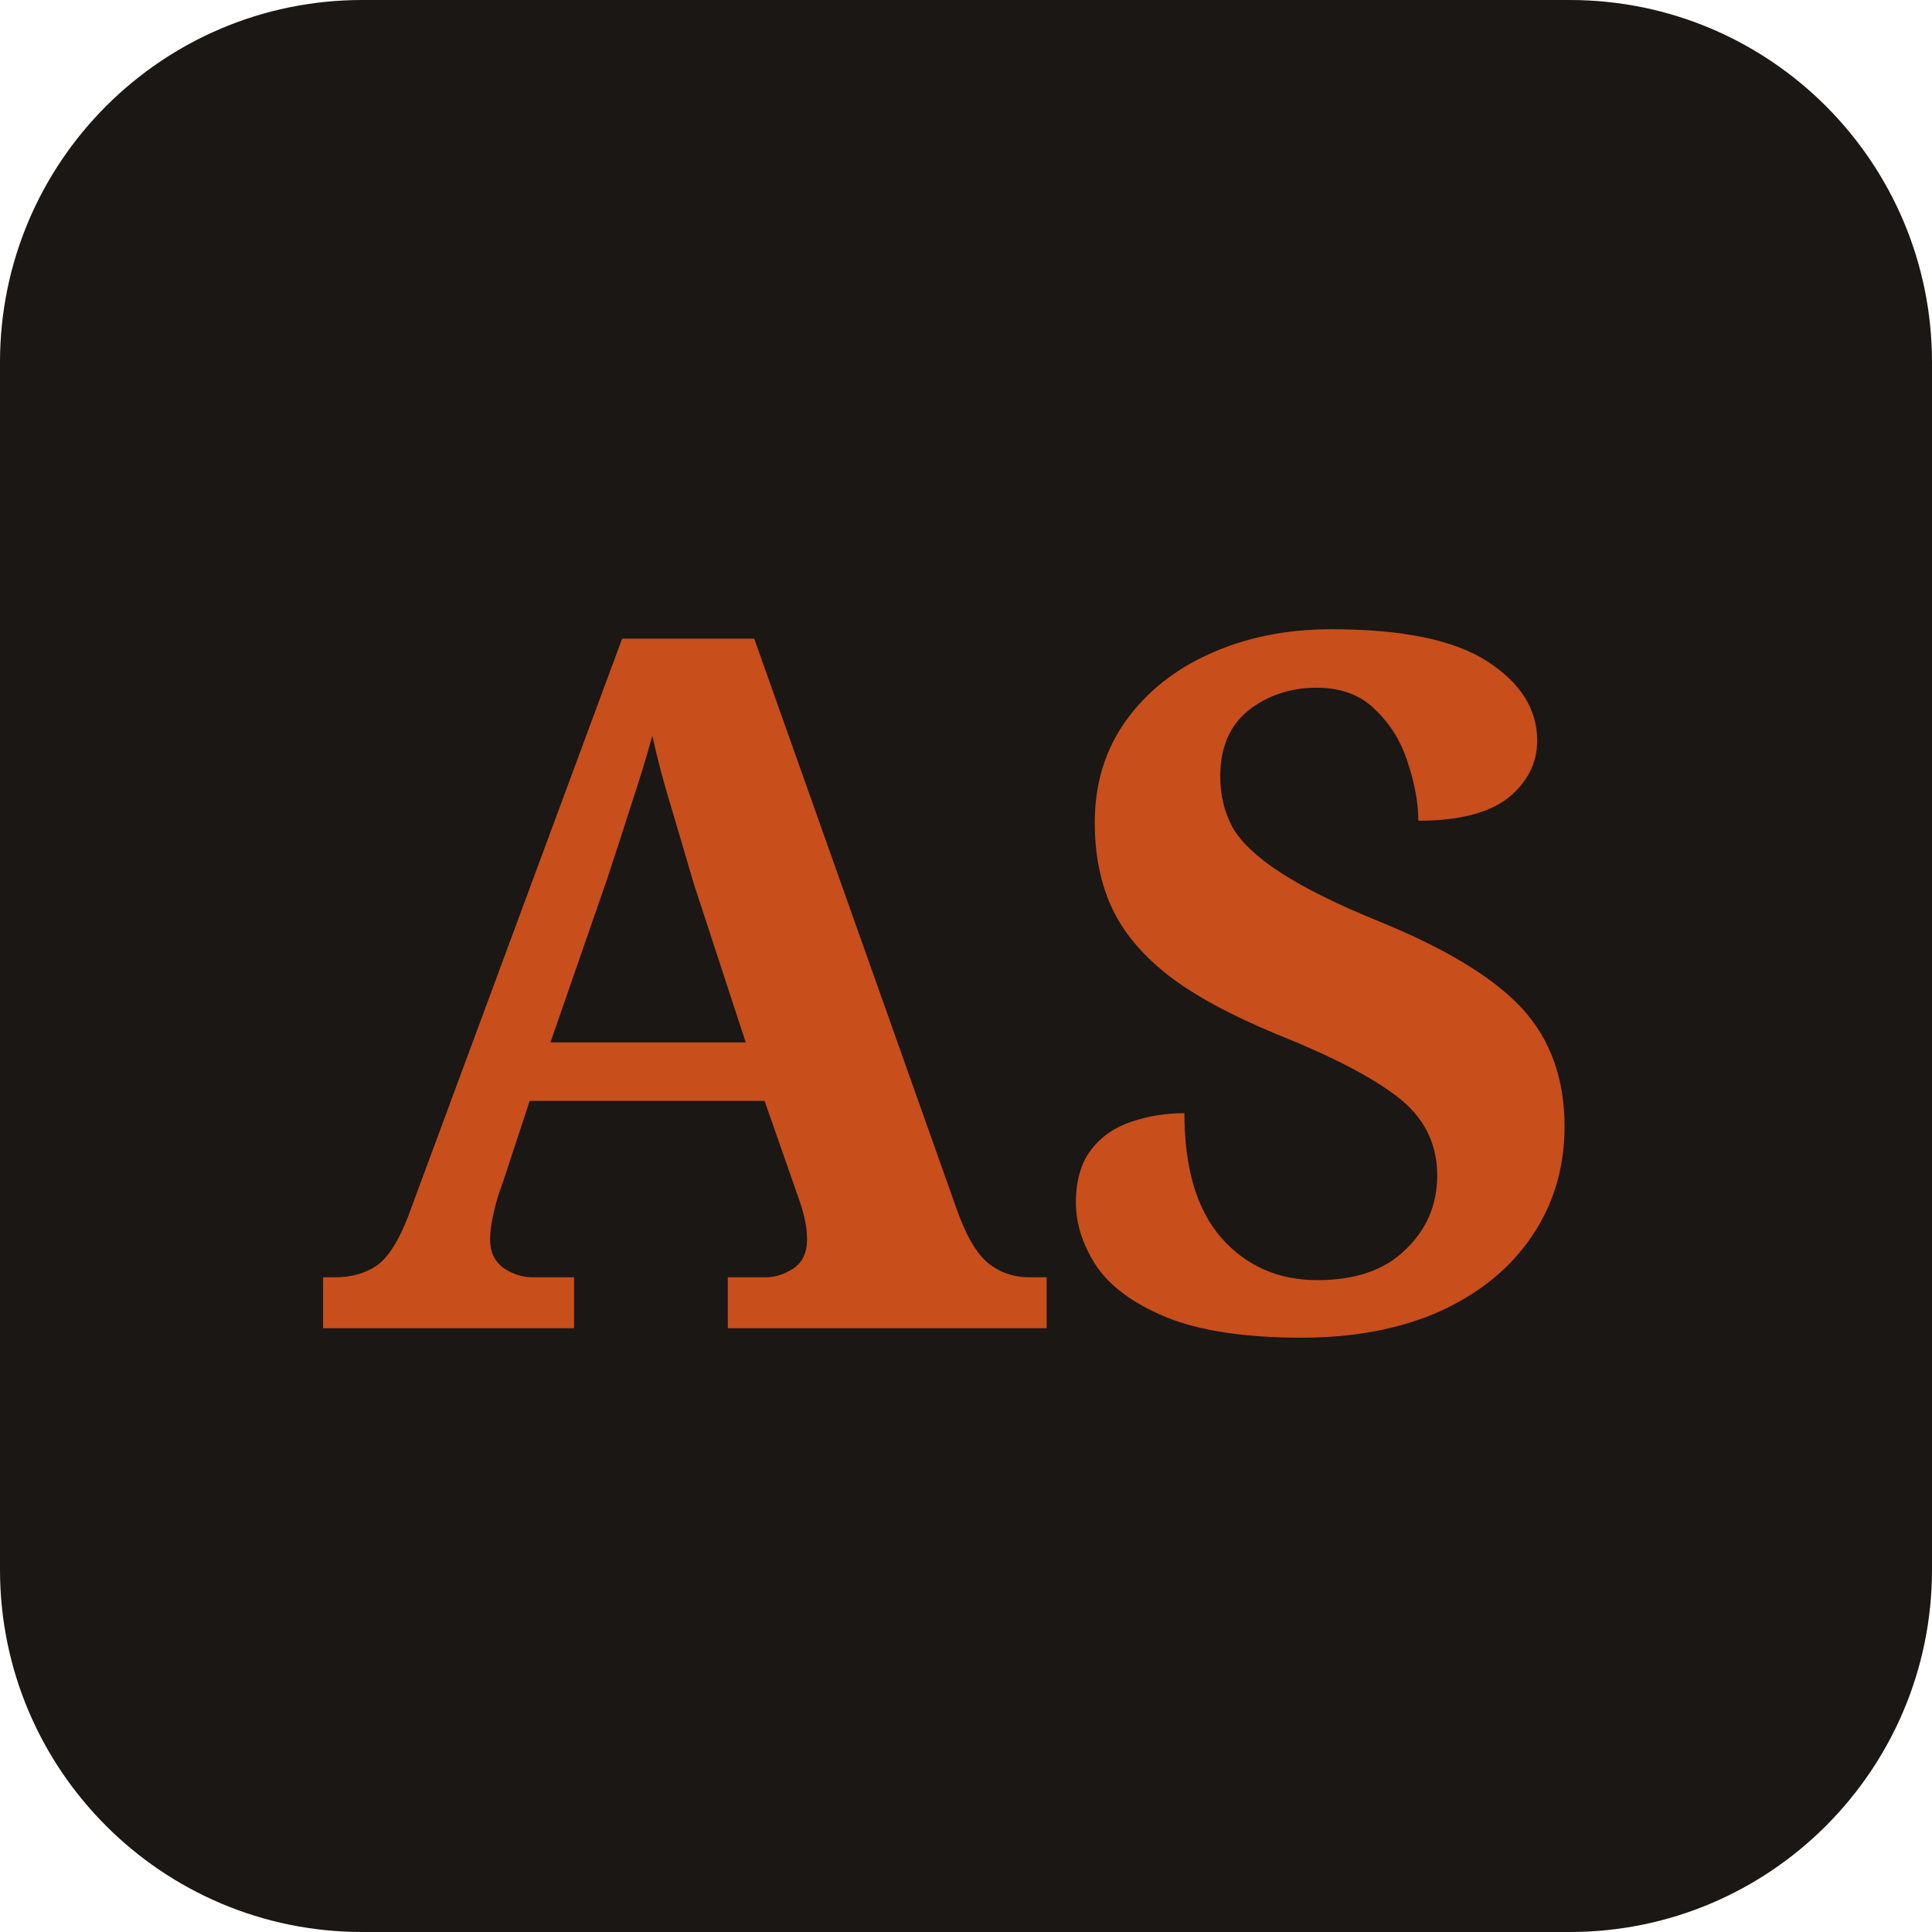
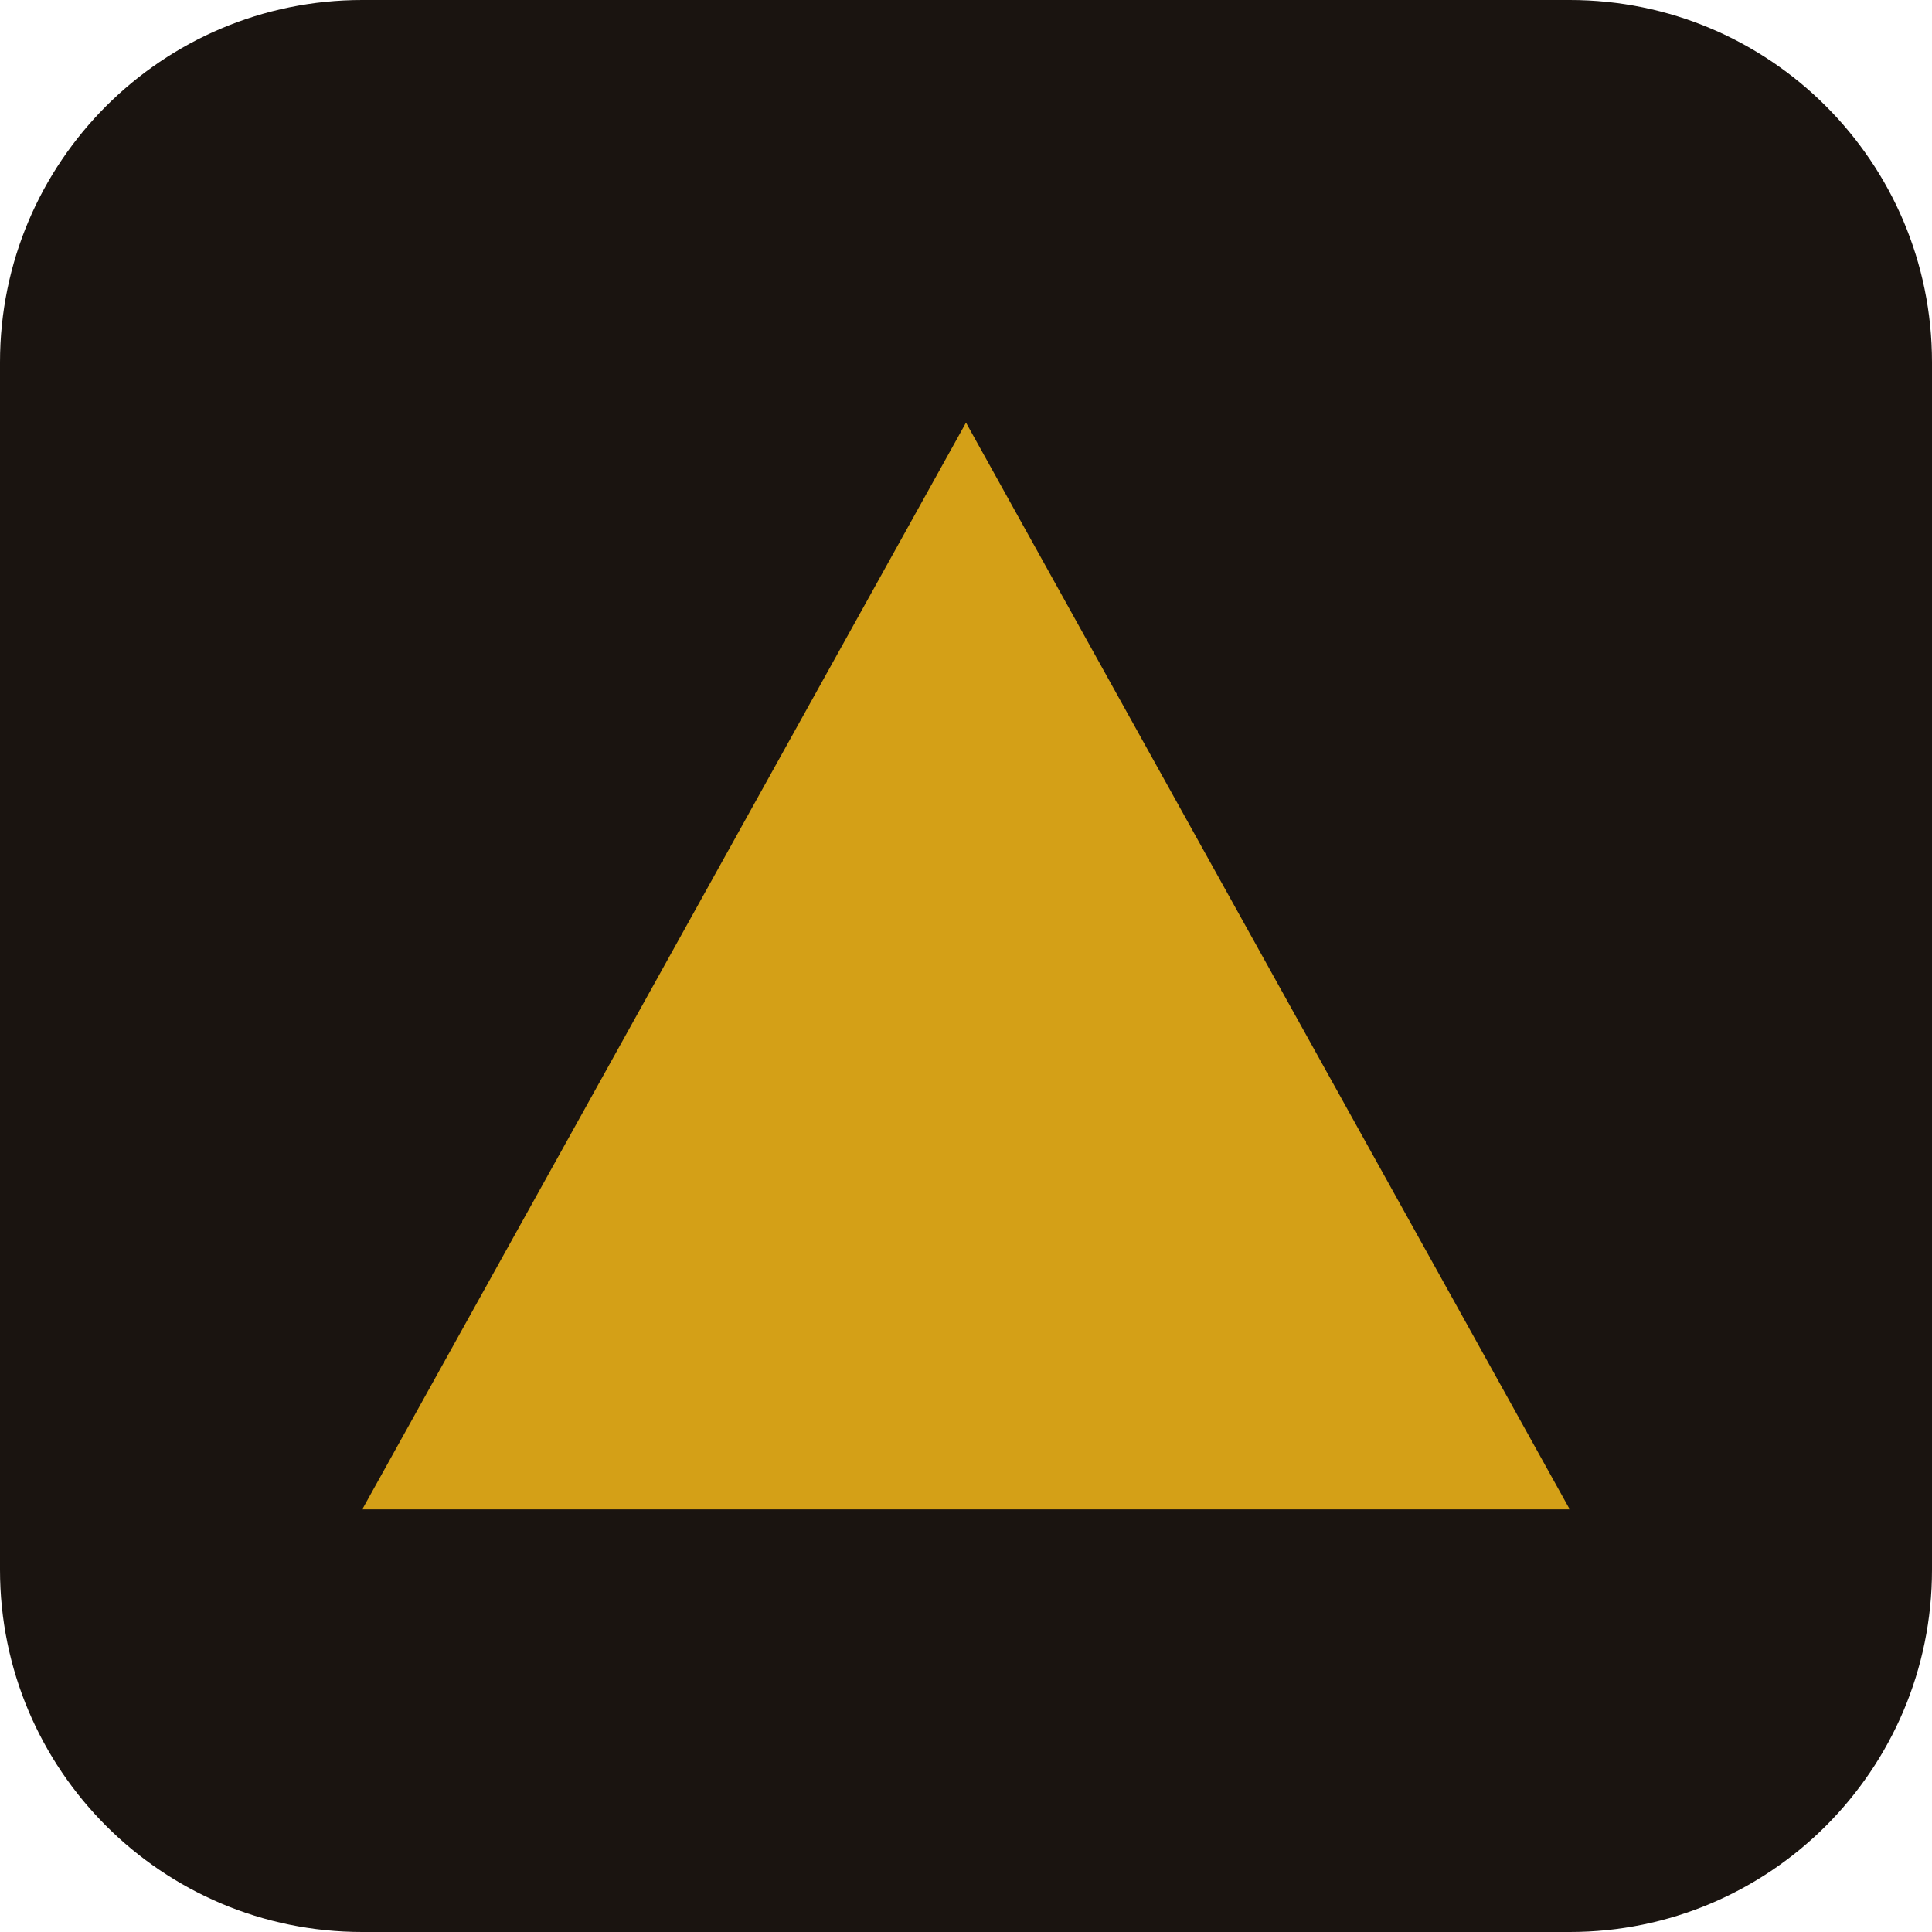
<svg xmlns="http://www.w3.org/2000/svg" viewBox="0 0 32 32">
-   <rect width="32" height="32" rx="6" fill="#1A1714" />
-   <text x="16" y="22" text-anchor="middle" font-family="Georgia,serif" font-weight="700" font-size="16" fill="#C84E1C">AS</text>
+   <rect width="32" height="32" rx="6" fill="#1A1410" />
+   <polygon points="16,7 26,25 6,25" fill="#D4A017" />
</svg>
